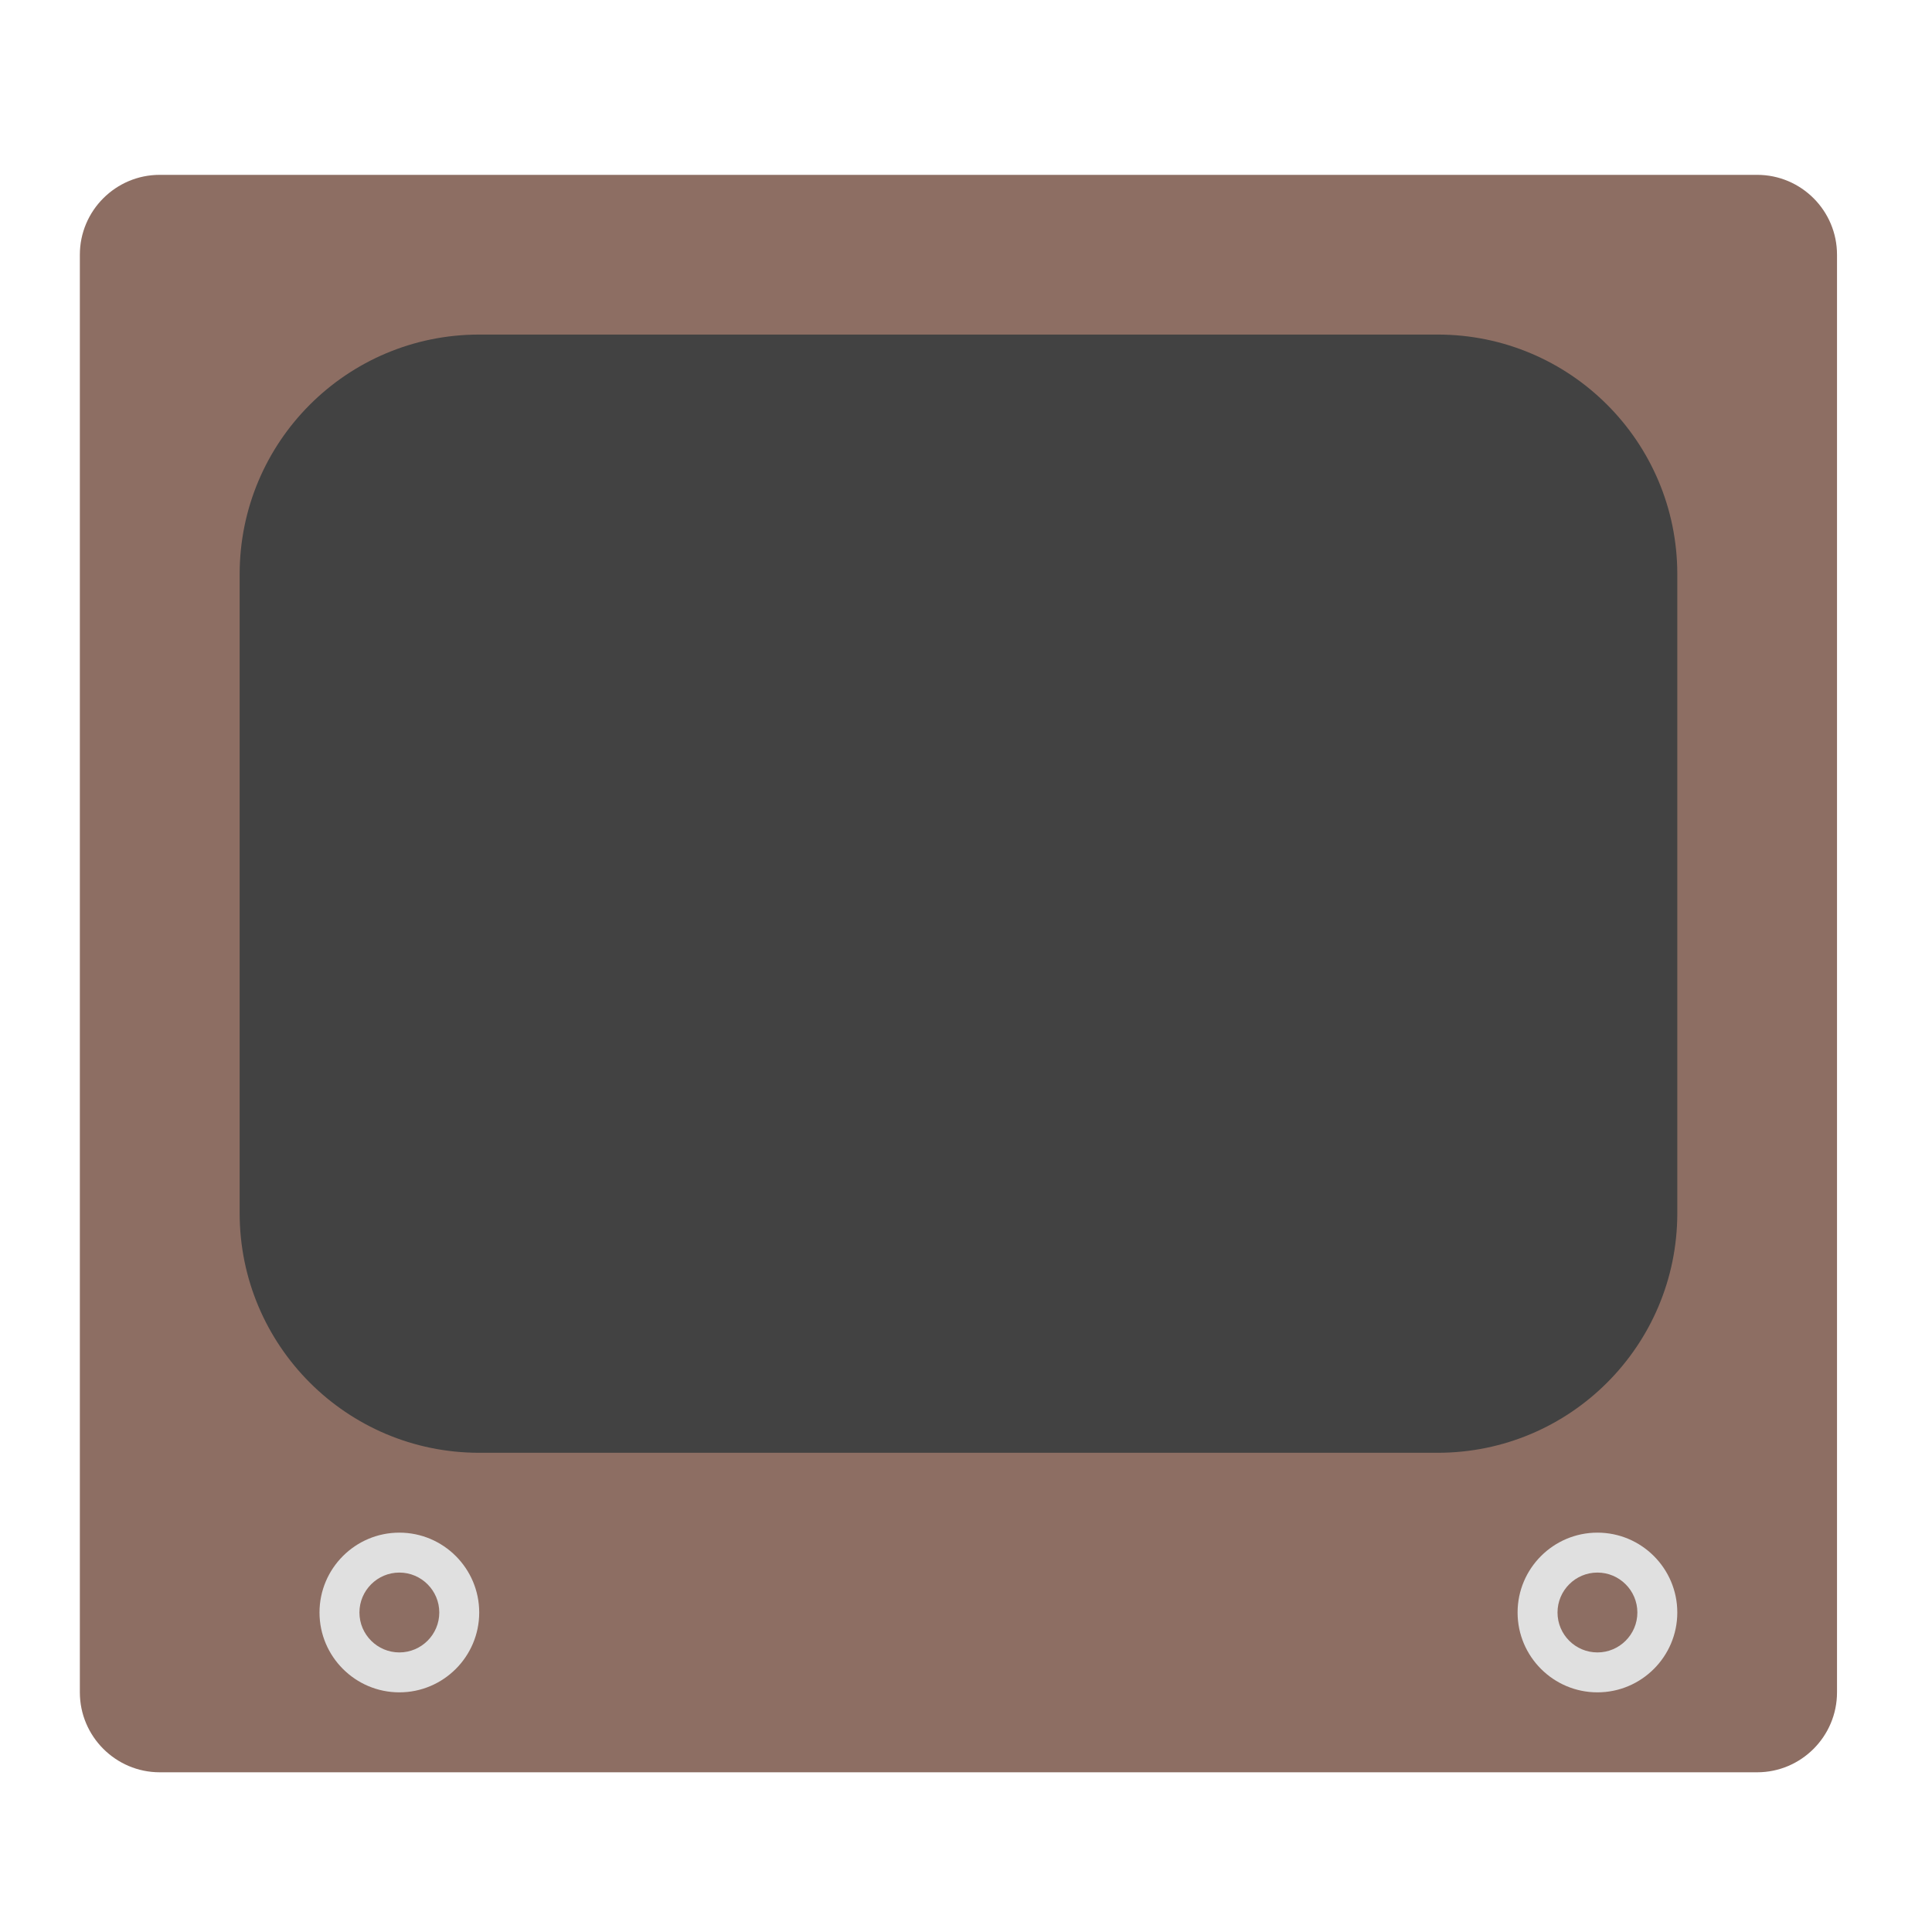
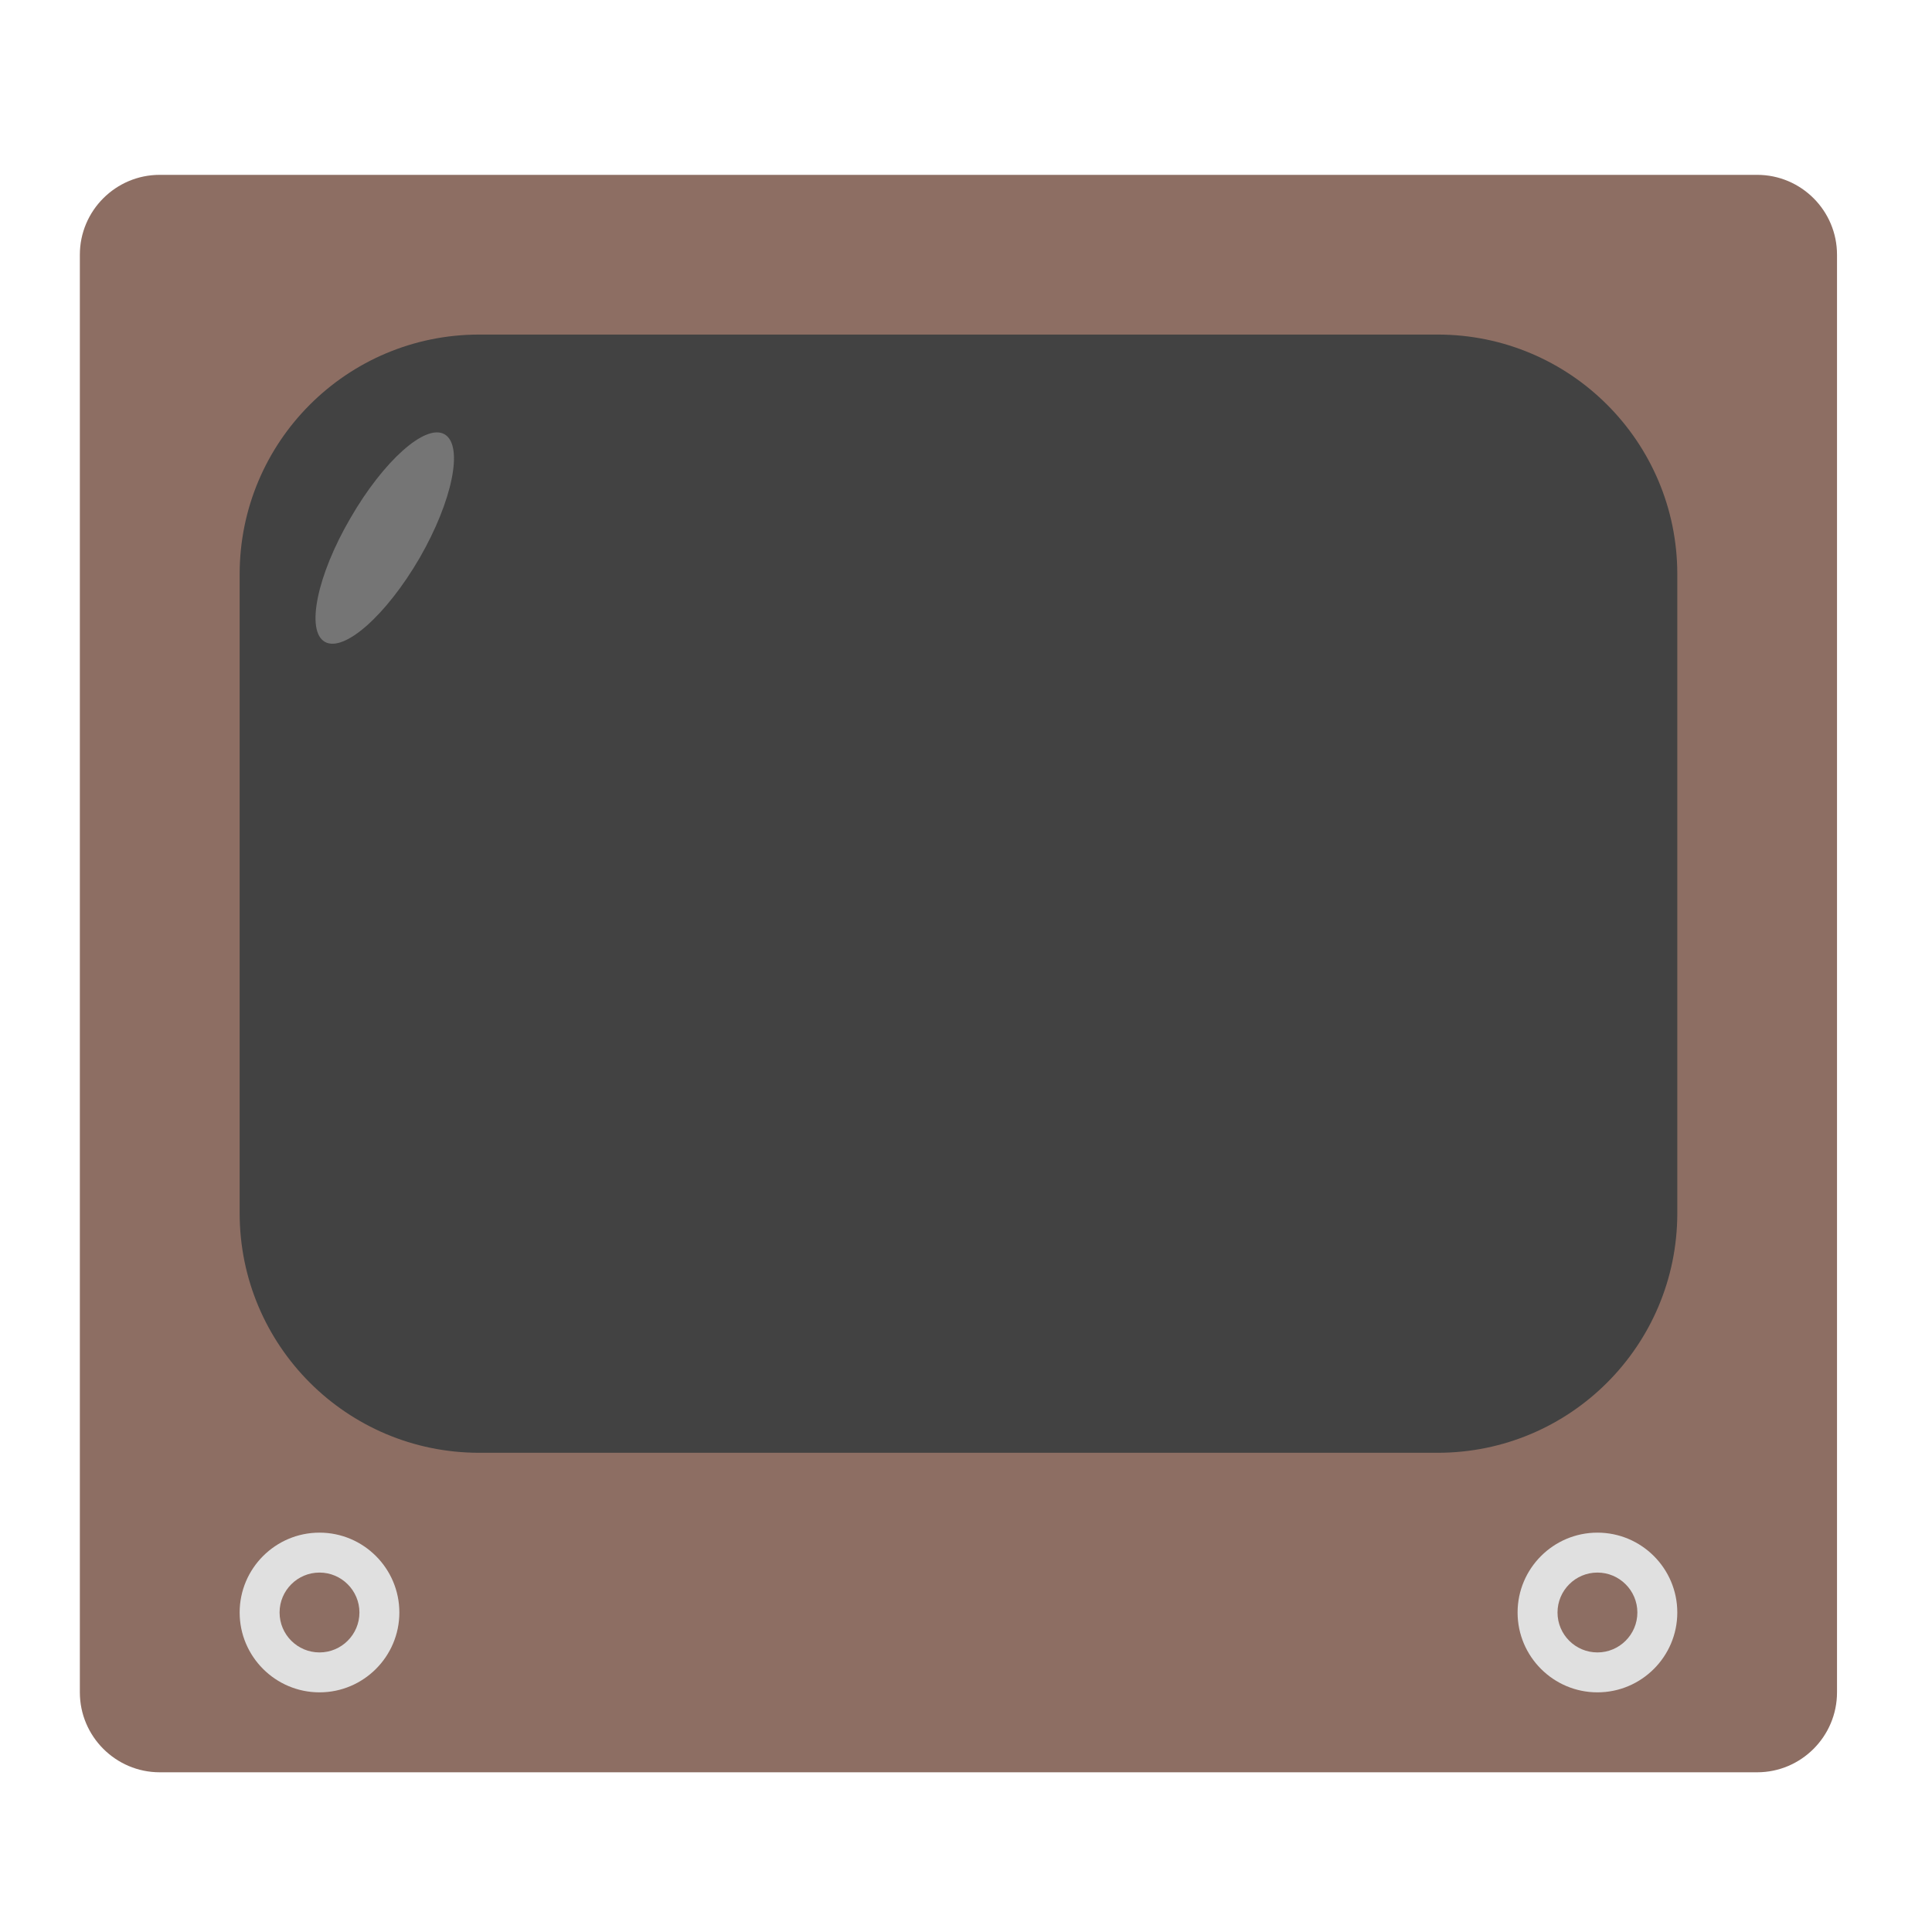
<svg xmlns="http://www.w3.org/2000/svg" width="24px" height="24px" viewBox="0 0 24 24" version="1.1">
  <g id="surface1">
    <path style=" stroke:none;fill-rule:nonzero;fill:rgb(55.294%,43.137%,38.824%);fill-opacity:1;" d="M 1.984 2.172 L 21.828 2.172 C 22.375 2.172 22.82 2.617 22.82 3.164 L 22.82 21.023 C 22.82 21.57 22.375 22.016 21.828 22.016 L 1.984 22.016 C 1.438 22.016 0.992 21.57 0.992 21.023 L 0.992 3.164 C 0.992 2.617 1.438 2.172 1.984 2.172 Z M 1.984 2.172 " />
    <path style=" stroke:none;fill-rule:nonzero;fill:rgb(25.882%,25.882%,25.882%);fill-opacity:1;" d="M 5.953 4.156 L 17.859 4.156 C 19.504 4.156 20.836 5.488 20.836 7.133 L 20.836 15.07 C 20.836 16.715 19.504 18.047 17.859 18.047 L 5.953 18.047 C 4.309 18.047 2.977 16.715 2.977 15.07 L 2.977 7.133 C 2.977 5.488 4.309 4.156 5.953 4.156 Z M 5.953 4.156 " />
    <path style=" stroke:none;fill-rule:nonzero;fill:rgb(87.843%,87.843%,87.843%);fill-opacity:1;" d="M 19.844 19.039 C 20.391 19.039 20.836 19.484 20.836 20.031 C 20.836 20.578 20.391 21.023 19.844 21.023 C 19.297 21.023 18.852 20.578 18.852 20.031 C 18.852 19.484 19.297 19.039 19.844 19.039 Z M 19.844 19.039 " />
-     <path style=" stroke:none;fill-rule:nonzero;fill:rgb(87.843%,87.843%,87.843%);fill-opacity:1;" d="M 4.961 19.039 C 5.508 19.039 5.953 19.484 5.953 20.031 C 5.953 20.578 5.508 21.023 4.961 21.023 C 4.414 21.023 3.969 20.578 3.969 20.031 C 3.969 19.484 4.414 19.039 4.961 19.039 Z M 4.961 19.039 " />
+     <path style=" stroke:none;fill-rule:nonzero;fill:rgb(87.843%,87.843%,87.843%);fill-opacity:1;" d="M 3.969 19.039 C 4.516 19.039 4.961 19.484 4.961 20.031 C 4.961 20.578 4.516 21.023 3.969 21.023 C 3.422 21.023 2.977 20.578 2.977 20.031 C 2.977 19.484 3.422 19.039 3.969 19.039 Z M 3.969 19.039 " />
    <path style=" stroke:none;fill-rule:nonzero;fill:rgb(55.294%,43.137%,38.824%);fill-opacity:1;" d="M 19.844 19.535 C 20.117 19.535 20.34 19.758 20.34 20.031 C 20.34 20.305 20.117 20.527 19.844 20.527 C 19.57 20.527 19.348 20.305 19.348 20.031 C 19.348 19.758 19.57 19.535 19.844 19.535 Z M 19.844 19.535 " />
-     <path style=" stroke:none;fill-rule:nonzero;fill:rgb(55.294%,43.137%,38.824%);fill-opacity:1;" d="M 4.961 19.535 C 5.234 19.535 5.457 19.758 5.457 20.031 C 5.457 20.305 5.234 20.527 4.961 20.527 C 4.688 20.527 4.465 20.305 4.465 20.031 C 4.465 19.758 4.688 19.535 4.961 19.535 Z M 4.961 19.535 " />
+     <path style=" stroke:none;fill-rule:nonzero;fill:rgb(55.294%,43.137%,38.824%);fill-opacity:1;" d="M 3.969 19.535 C 4.242 19.535 4.465 19.758 4.465 20.031 C 4.465 20.305 4.242 20.527 3.969 20.527 C 3.695 20.527 3.473 20.305 3.473 20.031 C 3.473 19.758 3.695 19.535 3.969 19.535 Z M 3.969 19.535 " />
+     <path style=" stroke:none;fill-rule:nonzero;fill:rgb(45.882%,45.882%,45.882%);fill-opacity:1;" d="M 5.523 5.395 C 5.762 5.535 5.621 6.223 5.211 6.934 C 4.797 7.645 4.273 8.109 4.035 7.973 C 3.797 7.836 3.938 7.148 4.352 6.438 C 4.762 5.727 5.285 5.258 5.523 5.395 Z M 5.523 5.395 " />
  </g>
</svg>
